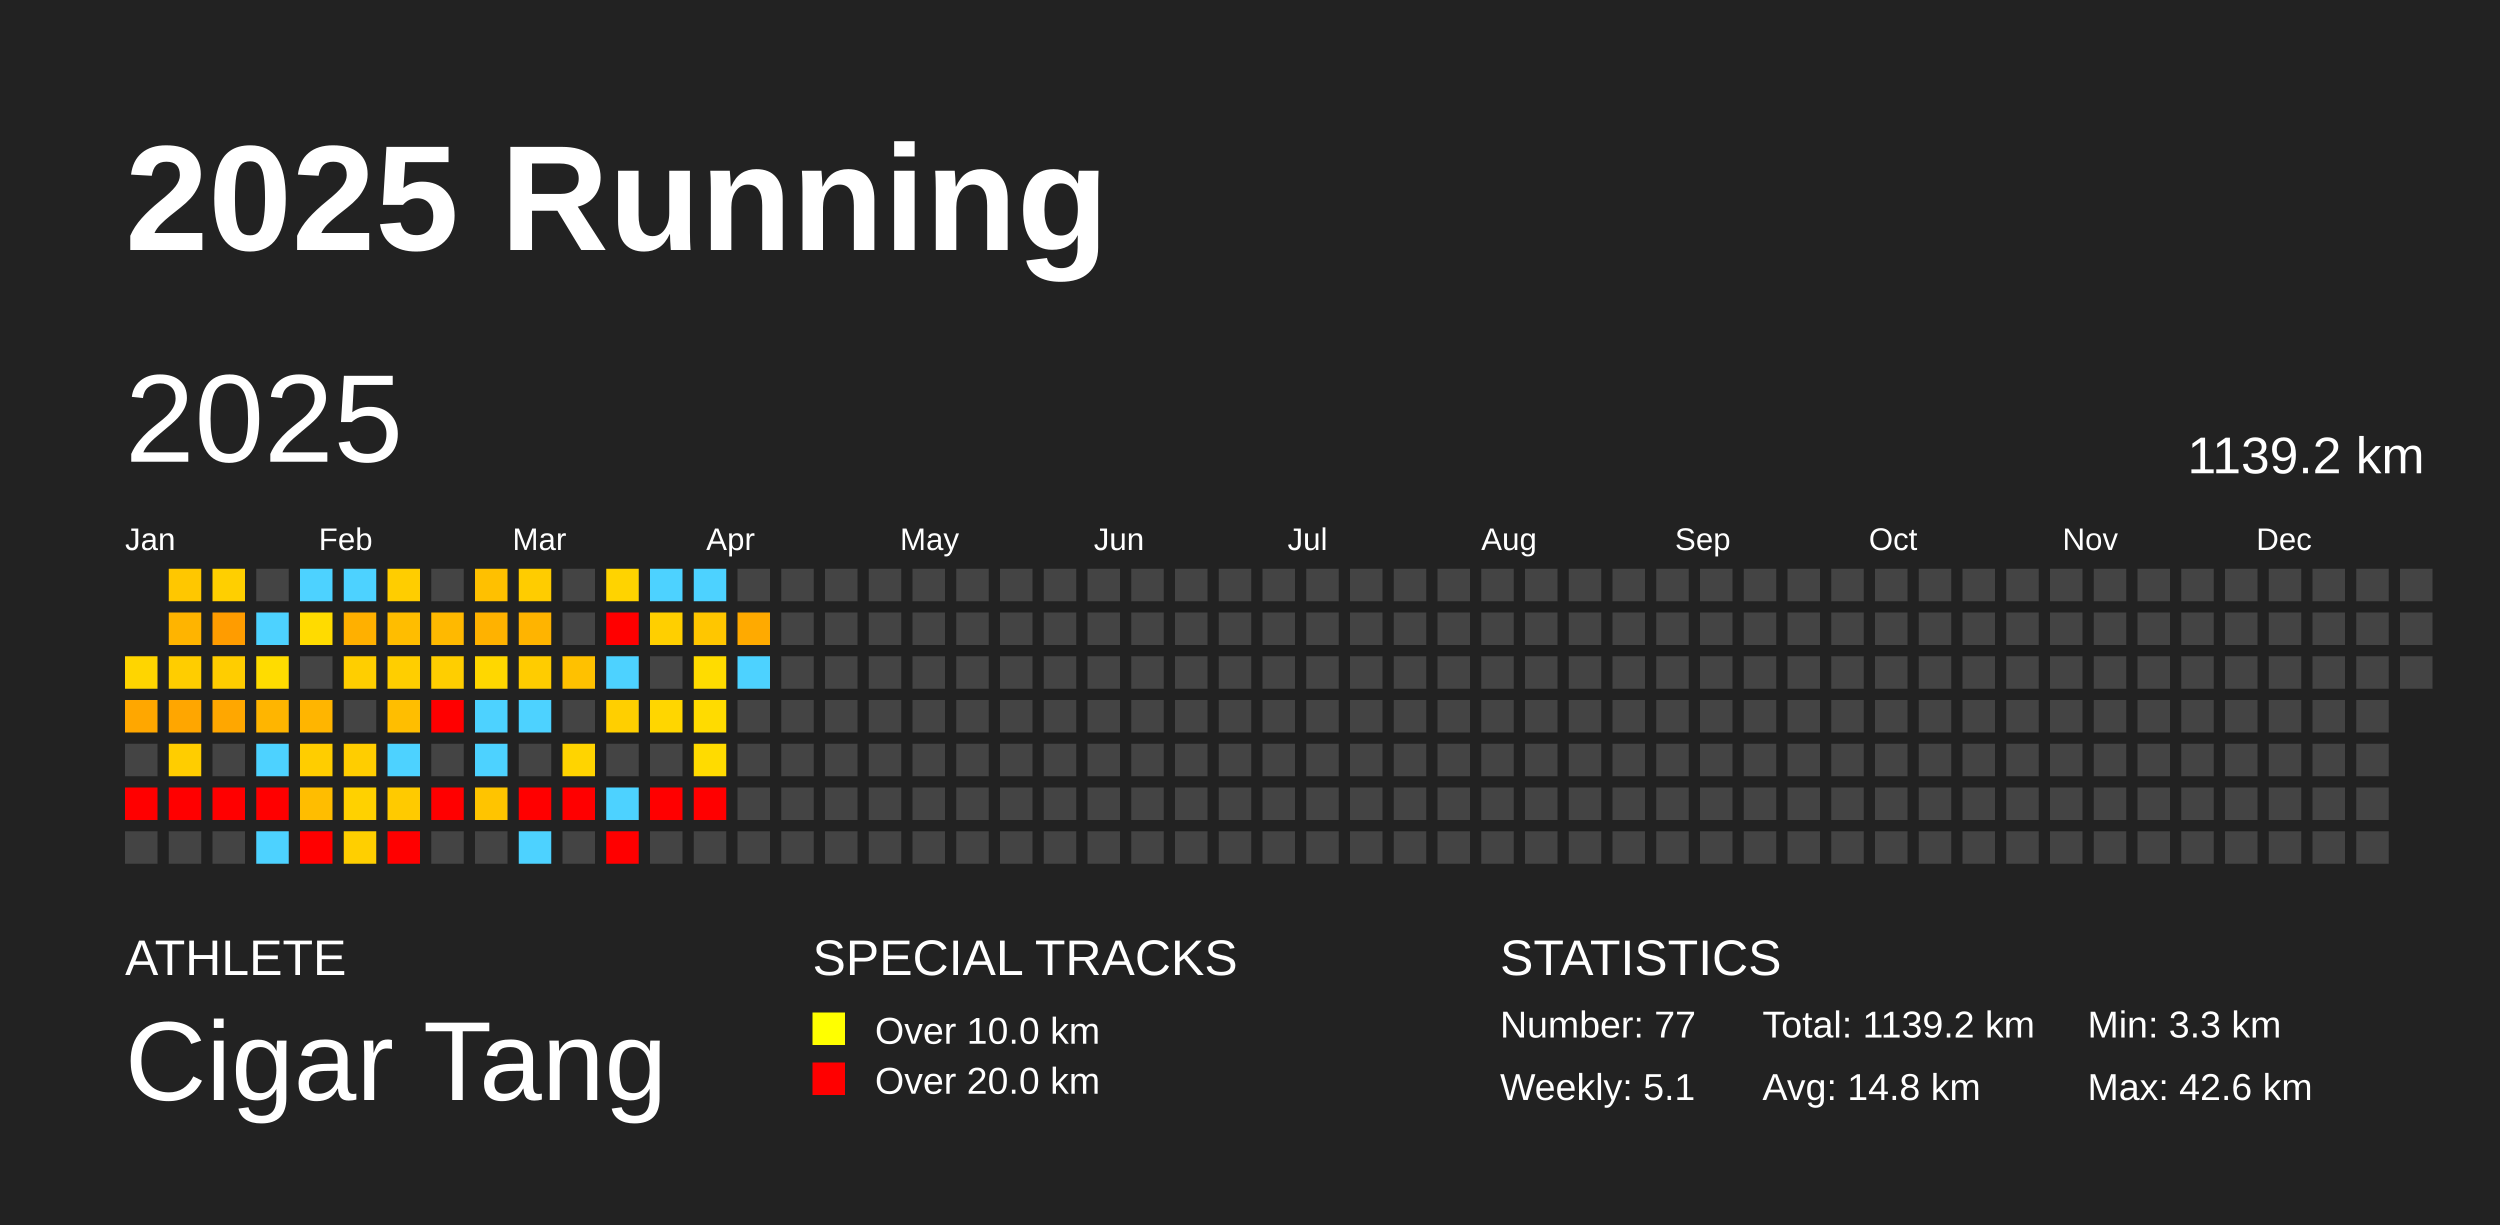
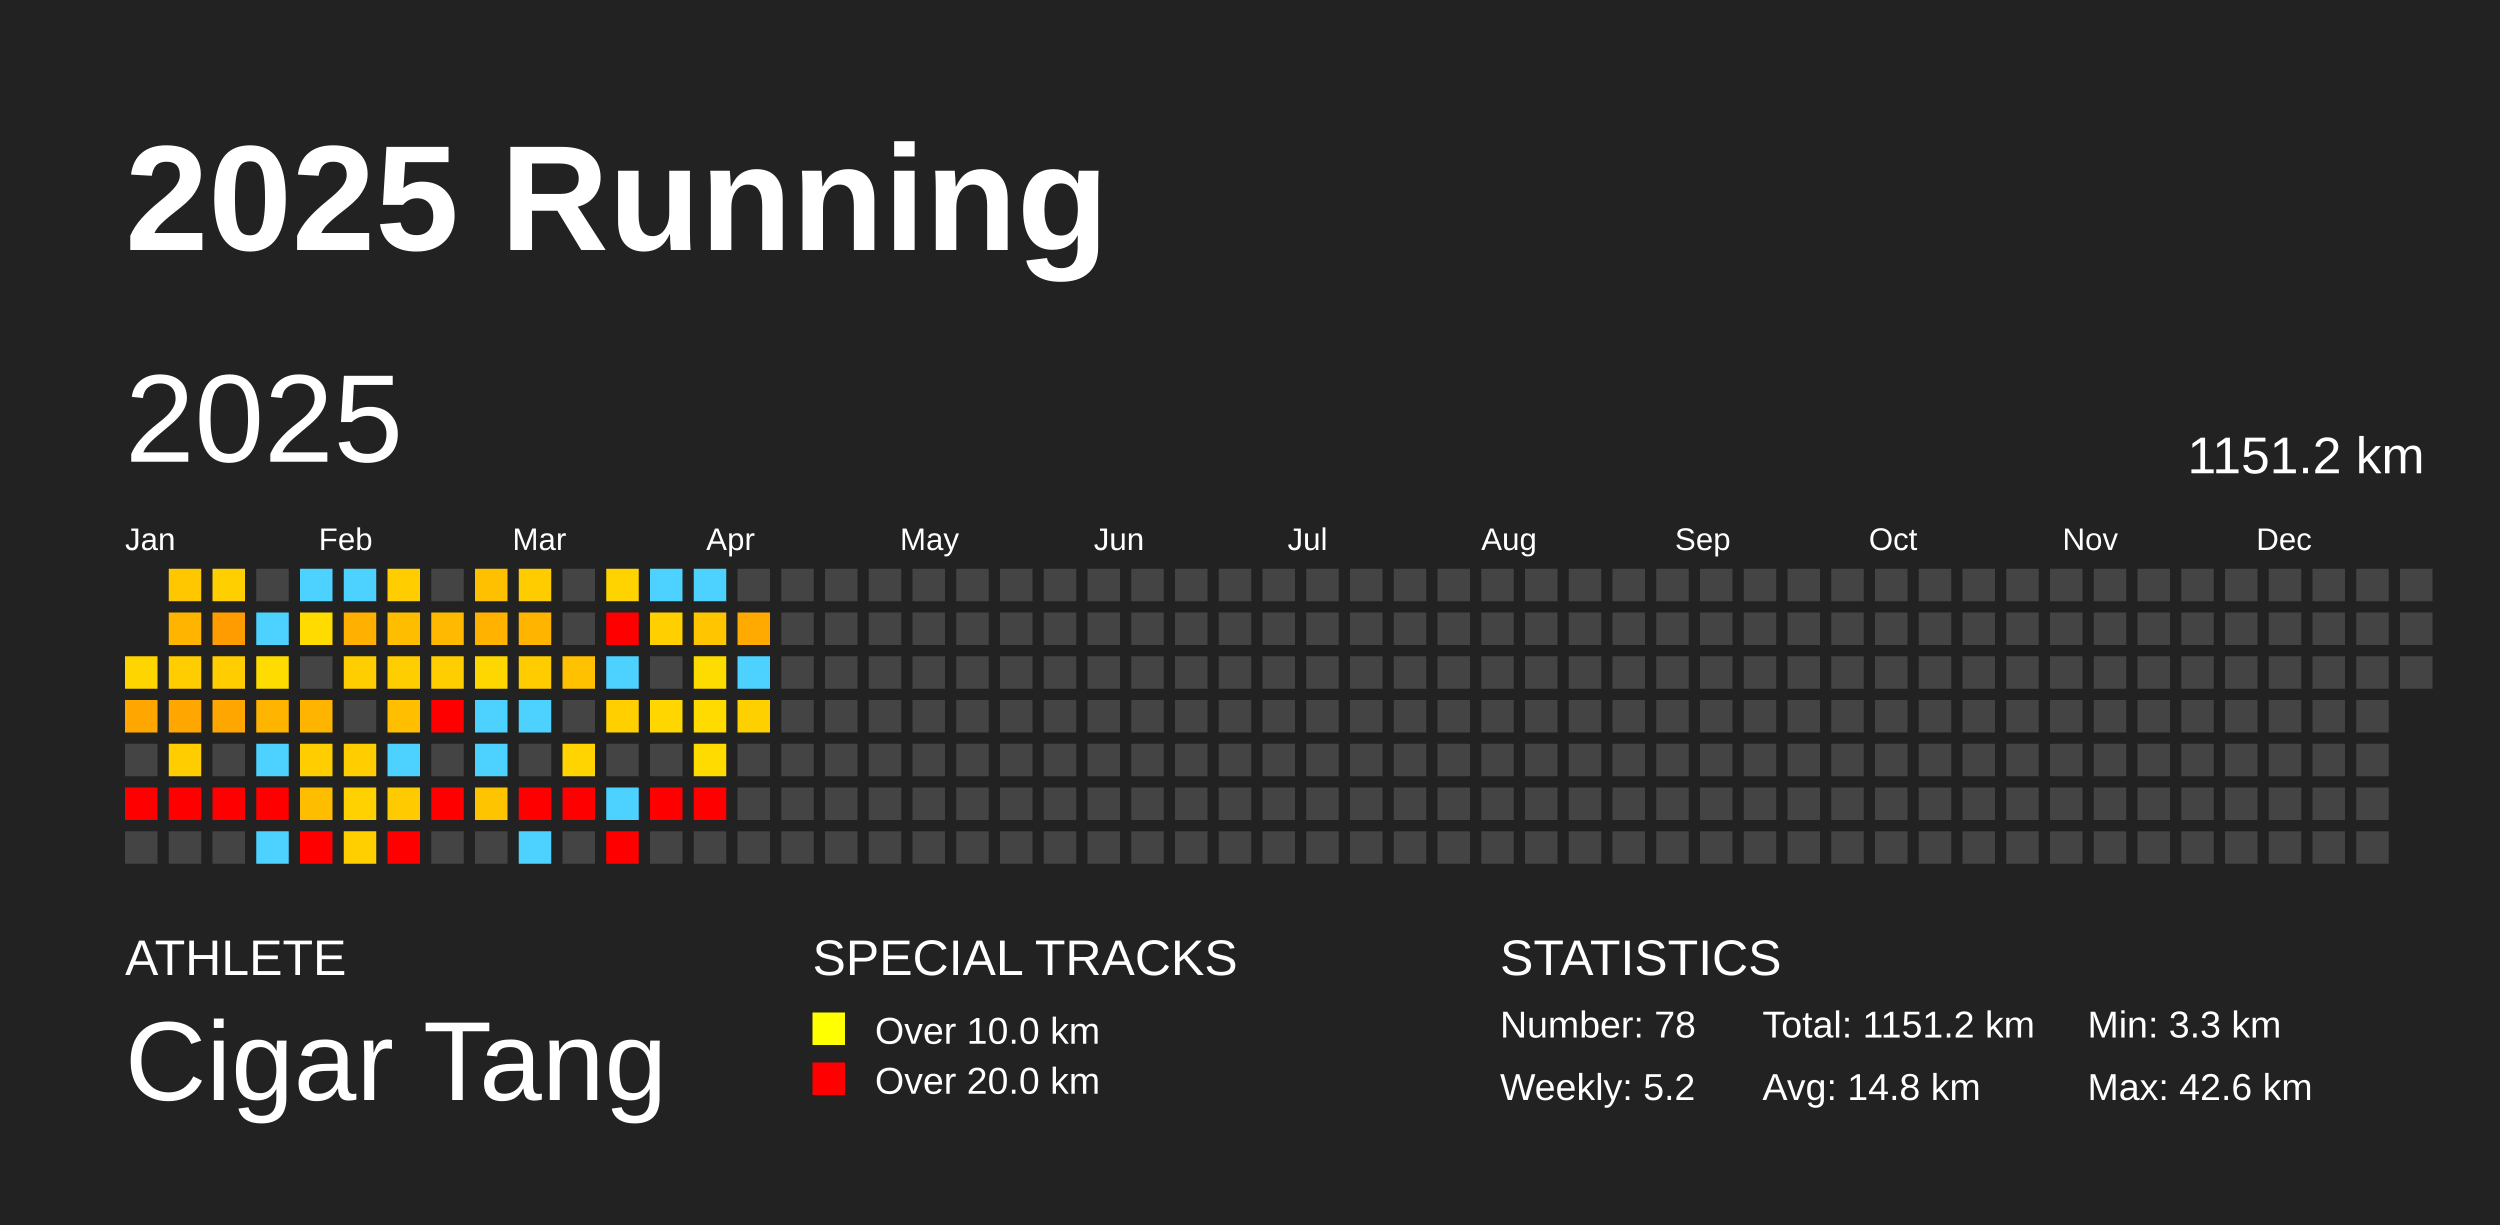
<svg xmlns="http://www.w3.org/2000/svg" baseProfile="full" height="98mm" version="1.1" viewBox="0,0,200,98" width="200mm">
  <defs />
  <rect fill="#222222" height="98" width="200" x="0" y="0" />
  <text fill="#FFFFFF" style="font-size:12px; font-family:Arial; font-weight:bold;" x="10" y="20">2025 Running</text>
  <text fill="#FFFFFF" style="font-size:4px; font-family:Arial" x="10" y="78">ATHLETE</text>
  <text fill="#FFFFFF" style="font-size:9px; font-family:Arial" x="10" y="88">Cigar Tang</text>
  <text fill="#FFFFFF" style="font-size:4px; font-family:Arial" x="65" y="78">SPECIAL TRACKS</text>
  <rect fill="yellow" height="2.6" width="2.6" x="65" y="81" />
  <text fill="#FFFFFF" style="font-size:3px; font-family:Arial" x="70" y="83.5">Over 10.0 km</text>
  <rect fill="red" height="2.6" width="2.6" x="65" y="85" />
  <text fill="#FFFFFF" style="font-size:3px; font-family:Arial" x="70" y="87.5">Over 20.0 km</text>
  <text fill="#FFFFFF" style="font-size:4px; font-family:Arial" x="120" y="78">STATISTICS</text>
-   <text fill="#FFFFFF" style="font-size:3px; font-family:Arial" x="120" y="83">Number: 77</text>
-   <text fill="#FFFFFF" style="font-size:3px; font-family:Arial" x="120" y="88">Weekly: 5.1</text>
-   <text fill="#FFFFFF" style="font-size:3px; font-family:Arial" x="141" y="83">Total: 1139.2 km</text>
+   <text fill="#FFFFFF" style="font-size:3px; font-family:Arial" x="120" y="83">Number: 78</text>
+   <text fill="#FFFFFF" style="font-size:3px; font-family:Arial" x="120" y="88">Weekly: 5.2</text>
+   <text fill="#FFFFFF" style="font-size:3px; font-family:Arial" x="141" y="83">Total: 1151.2 km</text>
  <text fill="#FFFFFF" style="font-size:3px; font-family:Arial" x="141" y="88">Avg: 14.8 km</text>
  <text fill="#FFFFFF" style="font-size:3px; font-family:Arial" x="167" y="83">Min: 3.3 km</text>
  <text fill="#FFFFFF" style="font-size:3px; font-family:Arial" x="167" y="88">Max: 42.6 km</text>
  <text dominant-baseline="hanging" fill="#FFFFFF" style="font-size:10.0px; font-family:Arial;" x="10" y="30">2025</text>
-   <text dominant-baseline="hanging" fill="#FFFFFF" style="font-size:4.125px; font-family:Arial;" x="175" y="35">1139.2 km</text>
+   <text dominant-baseline="hanging" fill="#FFFFFF" style="font-size:4.125px; font-family:Arial;" x="175" y="35">1151.2 km</text>
  <text fill="#FFFFFF" style="font-size:2.5px; font-family:Arial" x="10.0" y="44">Jan</text>
  <text fill="#FFFFFF" style="font-size:2.5px; font-family:Arial" x="25.5" y="44">Feb</text>
  <text fill="#FFFFFF" style="font-size:2.5px; font-family:Arial" x="41.0" y="44">Mar</text>
  <text fill="#FFFFFF" style="font-size:2.5px; font-family:Arial" x="56.5" y="44">Apr</text>
  <text fill="#FFFFFF" style="font-size:2.5px; font-family:Arial" x="72.0" y="44">May</text>
  <text fill="#FFFFFF" style="font-size:2.5px; font-family:Arial" x="87.5" y="44">Jun</text>
  <text fill="#FFFFFF" style="font-size:2.5px; font-family:Arial" x="103.0" y="44">Jul</text>
  <text fill="#FFFFFF" style="font-size:2.5px; font-family:Arial" x="118.5" y="44">Aug</text>
  <text fill="#FFFFFF" style="font-size:2.5px; font-family:Arial" x="134.0" y="44">Sep</text>
  <text fill="#FFFFFF" style="font-size:2.5px; font-family:Arial" x="149.5" y="44">Oct</text>
  <text fill="#FFFFFF" style="font-size:2.5px; font-family:Arial" x="165.0" y="44">Nov</text>
  <text fill="#FFFFFF" style="font-size:2.5px; font-family:Arial" x="180.5" y="44">Dec</text>
  <rect fill="#ffd500" height="2.6" width="2.6" x="10.0" y="52.5" />
  <rect fill="#ffa700" height="2.6" width="2.6" x="10.0" y="56.0" />
  <rect fill="#444444" height="2.6" width="2.6" x="10.0" y="59.5" />
  <rect fill="red" height="2.6" width="2.6" x="10.0" y="63.0" />
  <rect fill="#444444" height="2.6" width="2.6" x="10.0" y="66.5" />
  <rect fill="#ffc700" height="2.6" width="2.6" x="13.5" y="45.5" />
  <rect fill="#ffb400" height="2.6" width="2.6" x="13.5" y="49.0" />
  <rect fill="#ffcd00" height="2.6" width="2.6" x="13.5" y="52.5" />
  <rect fill="#ffa600" height="2.6" width="2.6" x="13.5" y="56.0" />
  <rect fill="#ffcd00" height="2.6" width="2.6" x="13.5" y="59.5" />
  <rect fill="red" height="2.6" width="2.6" x="13.5" y="63.0" />
  <rect fill="#444444" height="2.6" width="2.6" x="13.5" y="66.5" />
  <rect fill="#ffcf00" height="2.6" width="2.6" x="17.0" y="45.5" />
  <rect fill="#ff9c00" height="2.6" width="2.6" x="17.0" y="49.0" />
  <rect fill="#ffcd00" height="2.6" width="2.6" x="17.0" y="52.5" />
  <rect fill="#ffa700" height="2.6" width="2.6" x="17.0" y="56.0" />
  <rect fill="#444444" height="2.6" width="2.6" x="17.0" y="59.5" />
  <rect fill="red" height="2.6" width="2.6" x="17.0" y="63.0" />
  <rect fill="#444444" height="2.6" width="2.6" x="17.0" y="66.5" />
  <rect fill="#444444" height="2.6" width="2.6" x="20.5" y="45.5" />
  <rect fill="#4dd2ff" height="2.6" width="2.6" x="20.5" y="49.0" />
  <rect fill="#ffdc00" height="2.6" width="2.6" x="20.5" y="52.5" />
  <rect fill="#ffb500" height="2.6" width="2.6" x="20.5" y="56.0" />
  <rect fill="#4dd2ff" height="2.6" width="2.6" x="20.5" y="59.5" />
  <rect fill="red" height="2.6" width="2.6" x="20.5" y="63.0" />
  <rect fill="#4dd2ff" height="2.6" width="2.6" x="20.5" y="66.5" />
  <rect fill="#4dd2ff" height="2.6" width="2.6" x="24.0" y="45.5" />
  <rect fill="#ffdb00" height="2.6" width="2.6" x="24.0" y="49.0" />
  <rect fill="#444444" height="2.6" width="2.6" x="24.0" y="52.5" />
  <rect fill="#ffb500" height="2.6" width="2.6" x="24.0" y="56.0" />
  <rect fill="#ffcd00" height="2.6" width="2.6" x="24.0" y="59.5" />
  <rect fill="#ffbd00" height="2.6" width="2.6" x="24.0" y="63.0" />
  <rect fill="red" height="2.6" width="2.6" x="24.0" y="66.5" />
  <rect fill="#4dd2ff" height="2.6" width="2.6" x="27.5" y="45.5" />
  <rect fill="#ffb000" height="2.6" width="2.6" x="27.5" y="49.0" />
  <rect fill="#ffce00" height="2.6" width="2.6" x="27.5" y="52.5" />
  <rect fill="#444444" height="2.6" width="2.6" x="27.5" y="56.0" />
  <rect fill="#ffcd00" height="2.6" width="2.6" x="27.5" y="59.5" />
  <rect fill="#ffd100" height="2.6" width="2.6" x="27.5" y="63.0" />
  <rect fill="#ffcf00" height="2.6" width="2.6" x="27.5" y="66.5" />
  <rect fill="#ffcd00" height="2.6" width="2.6" x="31.0" y="45.5" />
  <rect fill="#ffbd00" height="2.6" width="2.6" x="31.0" y="49.0" />
  <rect fill="#ffce00" height="2.6" width="2.6" x="31.0" y="52.5" />
  <rect fill="#ffbe00" height="2.6" width="2.6" x="31.0" y="56.0" />
  <rect fill="#4dd2ff" height="2.6" width="2.6" x="31.0" y="59.5" />
  <rect fill="#ffca00" height="2.6" width="2.6" x="31.0" y="63.0" />
  <rect fill="red" height="2.6" width="2.6" x="31.0" y="66.5" />
  <rect fill="#444444" height="2.6" width="2.6" x="34.5" y="45.5" />
  <rect fill="#ffb900" height="2.6" width="2.6" x="34.5" y="49.0" />
  <rect fill="#ffce00" height="2.6" width="2.6" x="34.5" y="52.5" />
  <rect fill="red" height="2.6" width="2.6" x="34.5" y="56.0" />
  <rect fill="#444444" height="2.6" width="2.6" x="34.5" y="59.5" />
  <rect fill="red" height="2.6" width="2.6" x="34.5" y="63.0" />
  <rect fill="#444444" height="2.6" width="2.6" x="34.5" y="66.5" />
  <rect fill="#ffc000" height="2.6" width="2.6" x="38.0" y="45.5" />
  <rect fill="#ffb200" height="2.6" width="2.6" x="38.0" y="49.0" />
  <rect fill="#ffd700" height="2.6" width="2.6" x="38.0" y="52.5" />
  <rect fill="#4dd2ff" height="2.6" width="2.6" x="38.0" y="56.0" />
  <rect fill="#4dd2ff" height="2.6" width="2.6" x="38.0" y="59.5" />
  <rect fill="#ffc400" height="2.6" width="2.6" x="38.0" y="63.0" />
  <rect fill="#444444" height="2.6" width="2.6" x="38.0" y="66.5" />
  <rect fill="#ffcc00" height="2.6" width="2.6" x="41.5" y="45.5" />
  <rect fill="#ffb400" height="2.6" width="2.6" x="41.5" y="49.0" />
  <rect fill="#ffcc00" height="2.6" width="2.6" x="41.5" y="52.5" />
  <rect fill="#4dd2ff" height="2.6" width="2.6" x="41.5" y="56.0" />
  <rect fill="#444444" height="2.6" width="2.6" x="41.5" y="59.5" />
  <rect fill="red" height="2.6" width="2.6" x="41.5" y="63.0" />
  <rect fill="#4dd2ff" height="2.6" width="2.6" x="41.5" y="66.5" />
  <rect fill="#444444" height="2.6" width="2.6" x="45.0" y="45.5" />
  <rect fill="#444444" height="2.6" width="2.6" x="45.0" y="49.0" />
  <rect fill="#ffc100" height="2.6" width="2.6" x="45.0" y="52.5" />
  <rect fill="#444444" height="2.6" width="2.6" x="45.0" y="56.0" />
  <rect fill="#ffd400" height="2.6" width="2.6" x="45.0" y="59.5" />
  <rect fill="red" height="2.6" width="2.6" x="45.0" y="63.0" />
  <rect fill="#444444" height="2.6" width="2.6" x="45.0" y="66.5" />
  <rect fill="#ffd300" height="2.6" width="2.6" x="48.5" y="45.5" />
  <rect fill="red" height="2.6" width="2.6" x="48.5" y="49.0" />
  <rect fill="#4dd2ff" height="2.6" width="2.6" x="48.5" y="52.5" />
  <rect fill="#ffcf00" height="2.6" width="2.6" x="48.5" y="56.0" />
  <rect fill="#444444" height="2.6" width="2.6" x="48.5" y="59.5" />
  <rect fill="#4dd2ff" height="2.6" width="2.6" x="48.5" y="63.0" />
  <rect fill="red" height="2.6" width="2.6" x="48.5" y="66.5" />
  <rect fill="#4dd2ff" height="2.6" width="2.6" x="52.0" y="45.5" />
  <rect fill="#ffcf00" height="2.6" width="2.6" x="52.0" y="49.0" />
  <rect fill="#444444" height="2.6" width="2.6" x="52.0" y="52.5" />
  <rect fill="#ffd600" height="2.6" width="2.6" x="52.0" y="56.0" />
  <rect fill="#444444" height="2.6" width="2.6" x="52.0" y="59.5" />
  <rect fill="red" height="2.6" width="2.6" x="52.0" y="63.0" />
  <rect fill="#444444" height="2.6" width="2.6" x="52.0" y="66.5" />
  <rect fill="#4dd2ff" height="2.6" width="2.6" x="55.5" y="45.5" />
  <rect fill="#ffc600" height="2.6" width="2.6" x="55.5" y="49.0" />
  <rect fill="#ffdc00" height="2.6" width="2.6" x="55.5" y="52.5" />
  <rect fill="#ffdb00" height="2.6" width="2.6" x="55.5" y="56.0" />
  <rect fill="#ffdb00" height="2.6" width="2.6" x="55.5" y="59.5" />
  <rect fill="red" height="2.6" width="2.6" x="55.5" y="63.0" />
  <rect fill="#444444" height="2.6" width="2.6" x="55.5" y="66.5" />
  <rect fill="#444444" height="2.6" width="2.6" x="59.0" y="45.5" />
  <rect fill="#ffaa00" height="2.6" width="2.6" x="59.0" y="49.0" />
  <rect fill="#4dd2ff" height="2.6" width="2.6" x="59.0" y="52.5" />
-   <rect fill="#444444" height="2.6" width="2.6" x="59.0" y="56.0" />
+   <rect fill="#ffd000" height="2.6" width="2.6" x="59.0" y="56.0" />
  <rect fill="#444444" height="2.6" width="2.6" x="59.0" y="59.5" />
  <rect fill="#444444" height="2.6" width="2.6" x="59.0" y="63.0" />
  <rect fill="#444444" height="2.6" width="2.6" x="59.0" y="66.5" />
  <rect fill="#444444" height="2.6" width="2.6" x="62.5" y="45.5" />
  <rect fill="#444444" height="2.6" width="2.6" x="62.5" y="49.0" />
  <rect fill="#444444" height="2.6" width="2.6" x="62.5" y="52.5" />
  <rect fill="#444444" height="2.6" width="2.6" x="62.5" y="56.0" />
  <rect fill="#444444" height="2.6" width="2.6" x="62.5" y="59.5" />
  <rect fill="#444444" height="2.6" width="2.6" x="62.5" y="63.0" />
  <rect fill="#444444" height="2.6" width="2.6" x="62.5" y="66.5" />
  <rect fill="#444444" height="2.6" width="2.6" x="66.0" y="45.5" />
  <rect fill="#444444" height="2.6" width="2.6" x="66.0" y="49.0" />
  <rect fill="#444444" height="2.6" width="2.6" x="66.0" y="52.5" />
  <rect fill="#444444" height="2.6" width="2.6" x="66.0" y="56.0" />
  <rect fill="#444444" height="2.6" width="2.6" x="66.0" y="59.5" />
  <rect fill="#444444" height="2.6" width="2.6" x="66.0" y="63.0" />
  <rect fill="#444444" height="2.6" width="2.6" x="66.0" y="66.5" />
  <rect fill="#444444" height="2.6" width="2.6" x="69.5" y="45.5" />
  <rect fill="#444444" height="2.6" width="2.6" x="69.5" y="49.0" />
  <rect fill="#444444" height="2.6" width="2.6" x="69.5" y="52.5" />
  <rect fill="#444444" height="2.6" width="2.6" x="69.5" y="56.0" />
  <rect fill="#444444" height="2.6" width="2.6" x="69.5" y="59.5" />
  <rect fill="#444444" height="2.6" width="2.6" x="69.5" y="63.0" />
  <rect fill="#444444" height="2.6" width="2.6" x="69.5" y="66.5" />
  <rect fill="#444444" height="2.6" width="2.6" x="73.0" y="45.5" />
  <rect fill="#444444" height="2.6" width="2.6" x="73.0" y="49.0" />
  <rect fill="#444444" height="2.6" width="2.6" x="73.0" y="52.5" />
  <rect fill="#444444" height="2.6" width="2.6" x="73.0" y="56.0" />
  <rect fill="#444444" height="2.6" width="2.6" x="73.0" y="59.5" />
  <rect fill="#444444" height="2.6" width="2.6" x="73.0" y="63.0" />
  <rect fill="#444444" height="2.6" width="2.6" x="73.0" y="66.5" />
  <rect fill="#444444" height="2.6" width="2.6" x="76.5" y="45.5" />
  <rect fill="#444444" height="2.6" width="2.6" x="76.5" y="49.0" />
  <rect fill="#444444" height="2.6" width="2.6" x="76.5" y="52.5" />
  <rect fill="#444444" height="2.6" width="2.6" x="76.5" y="56.0" />
  <rect fill="#444444" height="2.6" width="2.6" x="76.5" y="59.5" />
  <rect fill="#444444" height="2.6" width="2.6" x="76.5" y="63.0" />
  <rect fill="#444444" height="2.6" width="2.6" x="76.5" y="66.5" />
  <rect fill="#444444" height="2.6" width="2.6" x="80.0" y="45.5" />
  <rect fill="#444444" height="2.6" width="2.6" x="80.0" y="49.0" />
  <rect fill="#444444" height="2.6" width="2.6" x="80.0" y="52.5" />
  <rect fill="#444444" height="2.6" width="2.6" x="80.0" y="56.0" />
  <rect fill="#444444" height="2.6" width="2.6" x="80.0" y="59.5" />
  <rect fill="#444444" height="2.6" width="2.6" x="80.0" y="63.0" />
  <rect fill="#444444" height="2.6" width="2.6" x="80.0" y="66.5" />
  <rect fill="#444444" height="2.6" width="2.6" x="83.5" y="45.5" />
  <rect fill="#444444" height="2.6" width="2.6" x="83.5" y="49.0" />
  <rect fill="#444444" height="2.6" width="2.6" x="83.5" y="52.5" />
  <rect fill="#444444" height="2.6" width="2.6" x="83.5" y="56.0" />
  <rect fill="#444444" height="2.6" width="2.6" x="83.5" y="59.5" />
  <rect fill="#444444" height="2.6" width="2.6" x="83.5" y="63.0" />
  <rect fill="#444444" height="2.6" width="2.6" x="83.5" y="66.5" />
  <rect fill="#444444" height="2.6" width="2.6" x="87.0" y="45.5" />
  <rect fill="#444444" height="2.6" width="2.6" x="87.0" y="49.0" />
  <rect fill="#444444" height="2.6" width="2.6" x="87.0" y="52.5" />
  <rect fill="#444444" height="2.6" width="2.6" x="87.0" y="56.0" />
  <rect fill="#444444" height="2.6" width="2.6" x="87.0" y="59.5" />
  <rect fill="#444444" height="2.6" width="2.6" x="87.0" y="63.0" />
  <rect fill="#444444" height="2.6" width="2.6" x="87.0" y="66.5" />
  <rect fill="#444444" height="2.6" width="2.6" x="90.5" y="45.5" />
  <rect fill="#444444" height="2.6" width="2.6" x="90.5" y="49.0" />
  <rect fill="#444444" height="2.6" width="2.6" x="90.5" y="52.5" />
  <rect fill="#444444" height="2.6" width="2.6" x="90.5" y="56.0" />
  <rect fill="#444444" height="2.6" width="2.6" x="90.5" y="59.5" />
  <rect fill="#444444" height="2.6" width="2.6" x="90.5" y="63.0" />
  <rect fill="#444444" height="2.6" width="2.6" x="90.5" y="66.5" />
  <rect fill="#444444" height="2.6" width="2.6" x="94.0" y="45.5" />
  <rect fill="#444444" height="2.6" width="2.6" x="94.0" y="49.0" />
  <rect fill="#444444" height="2.6" width="2.6" x="94.0" y="52.5" />
  <rect fill="#444444" height="2.6" width="2.6" x="94.0" y="56.0" />
  <rect fill="#444444" height="2.6" width="2.6" x="94.0" y="59.5" />
  <rect fill="#444444" height="2.6" width="2.6" x="94.0" y="63.0" />
  <rect fill="#444444" height="2.6" width="2.6" x="94.0" y="66.5" />
  <rect fill="#444444" height="2.6" width="2.6" x="97.5" y="45.5" />
  <rect fill="#444444" height="2.6" width="2.6" x="97.5" y="49.0" />
  <rect fill="#444444" height="2.6" width="2.6" x="97.5" y="52.5" />
  <rect fill="#444444" height="2.6" width="2.6" x="97.5" y="56.0" />
  <rect fill="#444444" height="2.6" width="2.6" x="97.5" y="59.5" />
  <rect fill="#444444" height="2.6" width="2.6" x="97.5" y="63.0" />
  <rect fill="#444444" height="2.6" width="2.6" x="97.5" y="66.5" />
  <rect fill="#444444" height="2.6" width="2.6" x="101.0" y="45.5" />
  <rect fill="#444444" height="2.6" width="2.6" x="101.0" y="49.0" />
  <rect fill="#444444" height="2.6" width="2.6" x="101.0" y="52.5" />
  <rect fill="#444444" height="2.6" width="2.6" x="101.0" y="56.0" />
  <rect fill="#444444" height="2.6" width="2.6" x="101.0" y="59.5" />
  <rect fill="#444444" height="2.6" width="2.6" x="101.0" y="63.0" />
  <rect fill="#444444" height="2.6" width="2.6" x="101.0" y="66.5" />
  <rect fill="#444444" height="2.6" width="2.6" x="104.5" y="45.5" />
  <rect fill="#444444" height="2.6" width="2.6" x="104.5" y="49.0" />
  <rect fill="#444444" height="2.6" width="2.6" x="104.5" y="52.5" />
  <rect fill="#444444" height="2.6" width="2.6" x="104.5" y="56.0" />
  <rect fill="#444444" height="2.6" width="2.6" x="104.5" y="59.5" />
  <rect fill="#444444" height="2.6" width="2.6" x="104.5" y="63.0" />
  <rect fill="#444444" height="2.6" width="2.6" x="104.5" y="66.5" />
  <rect fill="#444444" height="2.6" width="2.6" x="108.0" y="45.5" />
  <rect fill="#444444" height="2.6" width="2.6" x="108.0" y="49.0" />
  <rect fill="#444444" height="2.6" width="2.6" x="108.0" y="52.5" />
  <rect fill="#444444" height="2.6" width="2.6" x="108.0" y="56.0" />
  <rect fill="#444444" height="2.6" width="2.6" x="108.0" y="59.5" />
  <rect fill="#444444" height="2.6" width="2.6" x="108.0" y="63.0" />
  <rect fill="#444444" height="2.6" width="2.6" x="108.0" y="66.5" />
  <rect fill="#444444" height="2.6" width="2.6" x="111.5" y="45.5" />
  <rect fill="#444444" height="2.6" width="2.6" x="111.5" y="49.0" />
  <rect fill="#444444" height="2.6" width="2.6" x="111.5" y="52.5" />
  <rect fill="#444444" height="2.6" width="2.6" x="111.5" y="56.0" />
  <rect fill="#444444" height="2.6" width="2.6" x="111.5" y="59.5" />
  <rect fill="#444444" height="2.6" width="2.6" x="111.5" y="63.0" />
  <rect fill="#444444" height="2.6" width="2.6" x="111.5" y="66.5" />
  <rect fill="#444444" height="2.6" width="2.6" x="115.0" y="45.5" />
  <rect fill="#444444" height="2.6" width="2.6" x="115.0" y="49.0" />
  <rect fill="#444444" height="2.6" width="2.6" x="115.0" y="52.5" />
  <rect fill="#444444" height="2.6" width="2.6" x="115.0" y="56.0" />
  <rect fill="#444444" height="2.6" width="2.6" x="115.0" y="59.5" />
  <rect fill="#444444" height="2.6" width="2.6" x="115.0" y="63.0" />
  <rect fill="#444444" height="2.6" width="2.6" x="115.0" y="66.5" />
  <rect fill="#444444" height="2.6" width="2.6" x="118.5" y="45.5" />
  <rect fill="#444444" height="2.6" width="2.6" x="118.5" y="49.0" />
  <rect fill="#444444" height="2.6" width="2.6" x="118.5" y="52.5" />
  <rect fill="#444444" height="2.6" width="2.6" x="118.5" y="56.0" />
  <rect fill="#444444" height="2.6" width="2.6" x="118.5" y="59.5" />
  <rect fill="#444444" height="2.6" width="2.6" x="118.5" y="63.0" />
  <rect fill="#444444" height="2.6" width="2.6" x="118.5" y="66.5" />
  <rect fill="#444444" height="2.6" width="2.6" x="122.0" y="45.5" />
  <rect fill="#444444" height="2.6" width="2.6" x="122.0" y="49.0" />
  <rect fill="#444444" height="2.6" width="2.6" x="122.0" y="52.5" />
  <rect fill="#444444" height="2.6" width="2.6" x="122.0" y="56.0" />
  <rect fill="#444444" height="2.6" width="2.6" x="122.0" y="59.5" />
  <rect fill="#444444" height="2.6" width="2.6" x="122.0" y="63.0" />
  <rect fill="#444444" height="2.6" width="2.6" x="122.0" y="66.5" />
  <rect fill="#444444" height="2.6" width="2.6" x="125.5" y="45.5" />
  <rect fill="#444444" height="2.6" width="2.6" x="125.5" y="49.0" />
  <rect fill="#444444" height="2.6" width="2.6" x="125.5" y="52.5" />
  <rect fill="#444444" height="2.6" width="2.6" x="125.5" y="56.0" />
  <rect fill="#444444" height="2.6" width="2.6" x="125.5" y="59.5" />
  <rect fill="#444444" height="2.6" width="2.6" x="125.5" y="63.0" />
  <rect fill="#444444" height="2.6" width="2.6" x="125.5" y="66.5" />
  <rect fill="#444444" height="2.6" width="2.6" x="129.0" y="45.5" />
  <rect fill="#444444" height="2.6" width="2.6" x="129.0" y="49.0" />
  <rect fill="#444444" height="2.6" width="2.6" x="129.0" y="52.5" />
  <rect fill="#444444" height="2.6" width="2.6" x="129.0" y="56.0" />
  <rect fill="#444444" height="2.6" width="2.6" x="129.0" y="59.5" />
  <rect fill="#444444" height="2.6" width="2.6" x="129.0" y="63.0" />
  <rect fill="#444444" height="2.6" width="2.6" x="129.0" y="66.5" />
  <rect fill="#444444" height="2.6" width="2.6" x="132.5" y="45.5" />
  <rect fill="#444444" height="2.6" width="2.6" x="132.5" y="49.0" />
  <rect fill="#444444" height="2.6" width="2.6" x="132.5" y="52.5" />
  <rect fill="#444444" height="2.6" width="2.6" x="132.5" y="56.0" />
  <rect fill="#444444" height="2.6" width="2.6" x="132.5" y="59.5" />
  <rect fill="#444444" height="2.6" width="2.6" x="132.5" y="63.0" />
  <rect fill="#444444" height="2.6" width="2.6" x="132.5" y="66.5" />
  <rect fill="#444444" height="2.6" width="2.6" x="136.0" y="45.5" />
  <rect fill="#444444" height="2.6" width="2.6" x="136.0" y="49.0" />
  <rect fill="#444444" height="2.6" width="2.6" x="136.0" y="52.5" />
  <rect fill="#444444" height="2.6" width="2.6" x="136.0" y="56.0" />
  <rect fill="#444444" height="2.6" width="2.6" x="136.0" y="59.5" />
  <rect fill="#444444" height="2.6" width="2.6" x="136.0" y="63.0" />
  <rect fill="#444444" height="2.6" width="2.6" x="136.0" y="66.5" />
  <rect fill="#444444" height="2.6" width="2.6" x="139.5" y="45.5" />
  <rect fill="#444444" height="2.6" width="2.6" x="139.5" y="49.0" />
  <rect fill="#444444" height="2.6" width="2.6" x="139.5" y="52.5" />
  <rect fill="#444444" height="2.6" width="2.6" x="139.5" y="56.0" />
  <rect fill="#444444" height="2.6" width="2.6" x="139.5" y="59.5" />
  <rect fill="#444444" height="2.6" width="2.6" x="139.5" y="63.0" />
  <rect fill="#444444" height="2.6" width="2.6" x="139.5" y="66.5" />
  <rect fill="#444444" height="2.6" width="2.6" x="143.0" y="45.5" />
  <rect fill="#444444" height="2.6" width="2.6" x="143.0" y="49.0" />
  <rect fill="#444444" height="2.6" width="2.6" x="143.0" y="52.5" />
  <rect fill="#444444" height="2.6" width="2.6" x="143.0" y="56.0" />
  <rect fill="#444444" height="2.6" width="2.6" x="143.0" y="59.5" />
  <rect fill="#444444" height="2.6" width="2.6" x="143.0" y="63.0" />
  <rect fill="#444444" height="2.6" width="2.6" x="143.0" y="66.5" />
  <rect fill="#444444" height="2.6" width="2.6" x="146.5" y="45.5" />
  <rect fill="#444444" height="2.6" width="2.6" x="146.5" y="49.0" />
  <rect fill="#444444" height="2.6" width="2.6" x="146.5" y="52.5" />
  <rect fill="#444444" height="2.6" width="2.6" x="146.5" y="56.0" />
  <rect fill="#444444" height="2.6" width="2.6" x="146.5" y="59.5" />
  <rect fill="#444444" height="2.6" width="2.6" x="146.5" y="63.0" />
  <rect fill="#444444" height="2.6" width="2.6" x="146.5" y="66.5" />
  <rect fill="#444444" height="2.6" width="2.6" x="150.0" y="45.5" />
  <rect fill="#444444" height="2.6" width="2.6" x="150.0" y="49.0" />
  <rect fill="#444444" height="2.6" width="2.6" x="150.0" y="52.5" />
  <rect fill="#444444" height="2.6" width="2.6" x="150.0" y="56.0" />
  <rect fill="#444444" height="2.6" width="2.6" x="150.0" y="59.5" />
  <rect fill="#444444" height="2.6" width="2.6" x="150.0" y="63.0" />
  <rect fill="#444444" height="2.6" width="2.6" x="150.0" y="66.5" />
  <rect fill="#444444" height="2.6" width="2.6" x="153.5" y="45.5" />
  <rect fill="#444444" height="2.6" width="2.6" x="153.5" y="49.0" />
  <rect fill="#444444" height="2.6" width="2.6" x="153.5" y="52.5" />
  <rect fill="#444444" height="2.6" width="2.6" x="153.5" y="56.0" />
  <rect fill="#444444" height="2.6" width="2.6" x="153.5" y="59.5" />
  <rect fill="#444444" height="2.6" width="2.6" x="153.5" y="63.0" />
  <rect fill="#444444" height="2.6" width="2.6" x="153.5" y="66.5" />
  <rect fill="#444444" height="2.6" width="2.6" x="157.0" y="45.5" />
  <rect fill="#444444" height="2.6" width="2.6" x="157.0" y="49.0" />
  <rect fill="#444444" height="2.6" width="2.6" x="157.0" y="52.5" />
  <rect fill="#444444" height="2.6" width="2.6" x="157.0" y="56.0" />
  <rect fill="#444444" height="2.6" width="2.6" x="157.0" y="59.5" />
  <rect fill="#444444" height="2.6" width="2.6" x="157.0" y="63.0" />
  <rect fill="#444444" height="2.6" width="2.6" x="157.0" y="66.5" />
  <rect fill="#444444" height="2.6" width="2.6" x="160.5" y="45.5" />
  <rect fill="#444444" height="2.6" width="2.6" x="160.5" y="49.0" />
  <rect fill="#444444" height="2.6" width="2.6" x="160.5" y="52.5" />
  <rect fill="#444444" height="2.6" width="2.6" x="160.5" y="56.0" />
  <rect fill="#444444" height="2.6" width="2.6" x="160.5" y="59.5" />
  <rect fill="#444444" height="2.6" width="2.6" x="160.5" y="63.0" />
  <rect fill="#444444" height="2.6" width="2.6" x="160.5" y="66.5" />
  <rect fill="#444444" height="2.6" width="2.6" x="164.0" y="45.5" />
  <rect fill="#444444" height="2.6" width="2.6" x="164.0" y="49.0" />
  <rect fill="#444444" height="2.6" width="2.6" x="164.0" y="52.5" />
  <rect fill="#444444" height="2.6" width="2.6" x="164.0" y="56.0" />
  <rect fill="#444444" height="2.6" width="2.6" x="164.0" y="59.5" />
  <rect fill="#444444" height="2.6" width="2.6" x="164.0" y="63.0" />
  <rect fill="#444444" height="2.6" width="2.6" x="164.0" y="66.5" />
  <rect fill="#444444" height="2.6" width="2.6" x="167.5" y="45.5" />
  <rect fill="#444444" height="2.6" width="2.6" x="167.5" y="49.0" />
  <rect fill="#444444" height="2.6" width="2.6" x="167.5" y="52.5" />
  <rect fill="#444444" height="2.6" width="2.6" x="167.5" y="56.0" />
  <rect fill="#444444" height="2.6" width="2.6" x="167.5" y="59.5" />
  <rect fill="#444444" height="2.6" width="2.6" x="167.5" y="63.0" />
  <rect fill="#444444" height="2.6" width="2.6" x="167.5" y="66.5" />
  <rect fill="#444444" height="2.6" width="2.6" x="171.0" y="45.5" />
  <rect fill="#444444" height="2.6" width="2.6" x="171.0" y="49.0" />
  <rect fill="#444444" height="2.6" width="2.6" x="171.0" y="52.5" />
  <rect fill="#444444" height="2.6" width="2.6" x="171.0" y="56.0" />
  <rect fill="#444444" height="2.6" width="2.6" x="171.0" y="59.5" />
  <rect fill="#444444" height="2.6" width="2.6" x="171.0" y="63.0" />
  <rect fill="#444444" height="2.6" width="2.6" x="171.0" y="66.5" />
  <rect fill="#444444" height="2.6" width="2.6" x="174.5" y="45.5" />
  <rect fill="#444444" height="2.6" width="2.6" x="174.5" y="49.0" />
  <rect fill="#444444" height="2.6" width="2.6" x="174.5" y="52.5" />
  <rect fill="#444444" height="2.6" width="2.6" x="174.5" y="56.0" />
  <rect fill="#444444" height="2.6" width="2.6" x="174.5" y="59.5" />
  <rect fill="#444444" height="2.6" width="2.6" x="174.5" y="63.0" />
  <rect fill="#444444" height="2.6" width="2.6" x="174.5" y="66.5" />
  <rect fill="#444444" height="2.6" width="2.6" x="178.0" y="45.5" />
  <rect fill="#444444" height="2.6" width="2.6" x="178.0" y="49.0" />
  <rect fill="#444444" height="2.6" width="2.6" x="178.0" y="52.5" />
  <rect fill="#444444" height="2.6" width="2.6" x="178.0" y="56.0" />
  <rect fill="#444444" height="2.6" width="2.6" x="178.0" y="59.5" />
  <rect fill="#444444" height="2.6" width="2.6" x="178.0" y="63.0" />
  <rect fill="#444444" height="2.6" width="2.6" x="178.0" y="66.5" />
  <rect fill="#444444" height="2.6" width="2.6" x="181.5" y="45.5" />
  <rect fill="#444444" height="2.6" width="2.6" x="181.5" y="49.0" />
  <rect fill="#444444" height="2.6" width="2.6" x="181.5" y="52.5" />
  <rect fill="#444444" height="2.6" width="2.6" x="181.5" y="56.0" />
  <rect fill="#444444" height="2.6" width="2.6" x="181.5" y="59.5" />
  <rect fill="#444444" height="2.6" width="2.6" x="181.5" y="63.0" />
  <rect fill="#444444" height="2.6" width="2.6" x="181.5" y="66.5" />
  <rect fill="#444444" height="2.6" width="2.6" x="185.0" y="45.5" />
  <rect fill="#444444" height="2.6" width="2.6" x="185.0" y="49.0" />
  <rect fill="#444444" height="2.6" width="2.6" x="185.0" y="52.5" />
  <rect fill="#444444" height="2.6" width="2.6" x="185.0" y="56.0" />
  <rect fill="#444444" height="2.6" width="2.6" x="185.0" y="59.5" />
  <rect fill="#444444" height="2.6" width="2.6" x="185.0" y="63.0" />
  <rect fill="#444444" height="2.6" width="2.6" x="185.0" y="66.5" />
  <rect fill="#444444" height="2.6" width="2.6" x="188.5" y="45.5" />
  <rect fill="#444444" height="2.6" width="2.6" x="188.5" y="49.0" />
  <rect fill="#444444" height="2.6" width="2.6" x="188.5" y="52.5" />
  <rect fill="#444444" height="2.6" width="2.6" x="188.5" y="56.0" />
  <rect fill="#444444" height="2.6" width="2.6" x="188.5" y="59.5" />
  <rect fill="#444444" height="2.6" width="2.6" x="188.5" y="63.0" />
  <rect fill="#444444" height="2.6" width="2.6" x="188.5" y="66.5" />
  <rect fill="#444444" height="2.6" width="2.6" x="192.0" y="45.5" />
  <rect fill="#444444" height="2.6" width="2.6" x="192.0" y="49.0" />
  <rect fill="#444444" height="2.6" width="2.6" x="192.0" y="52.5" />
</svg>
